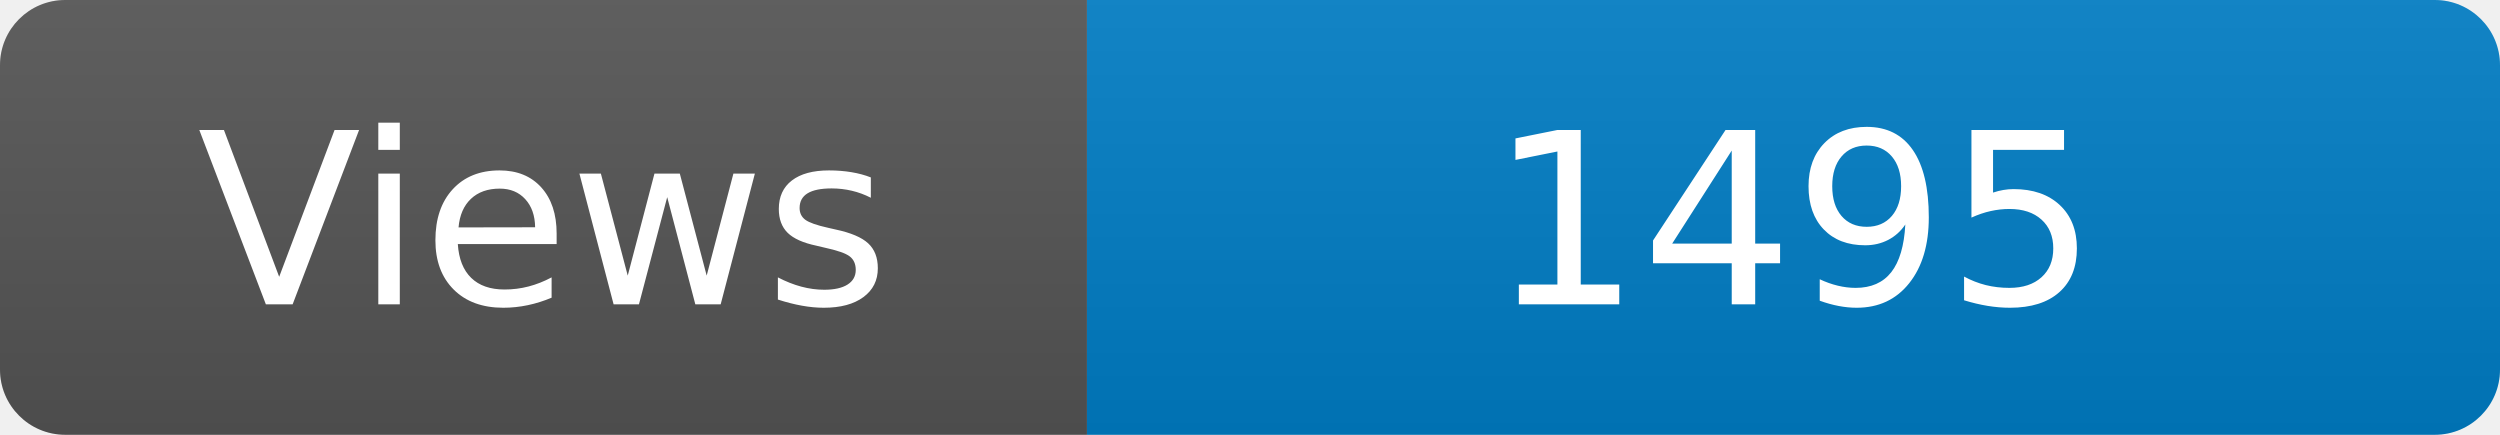
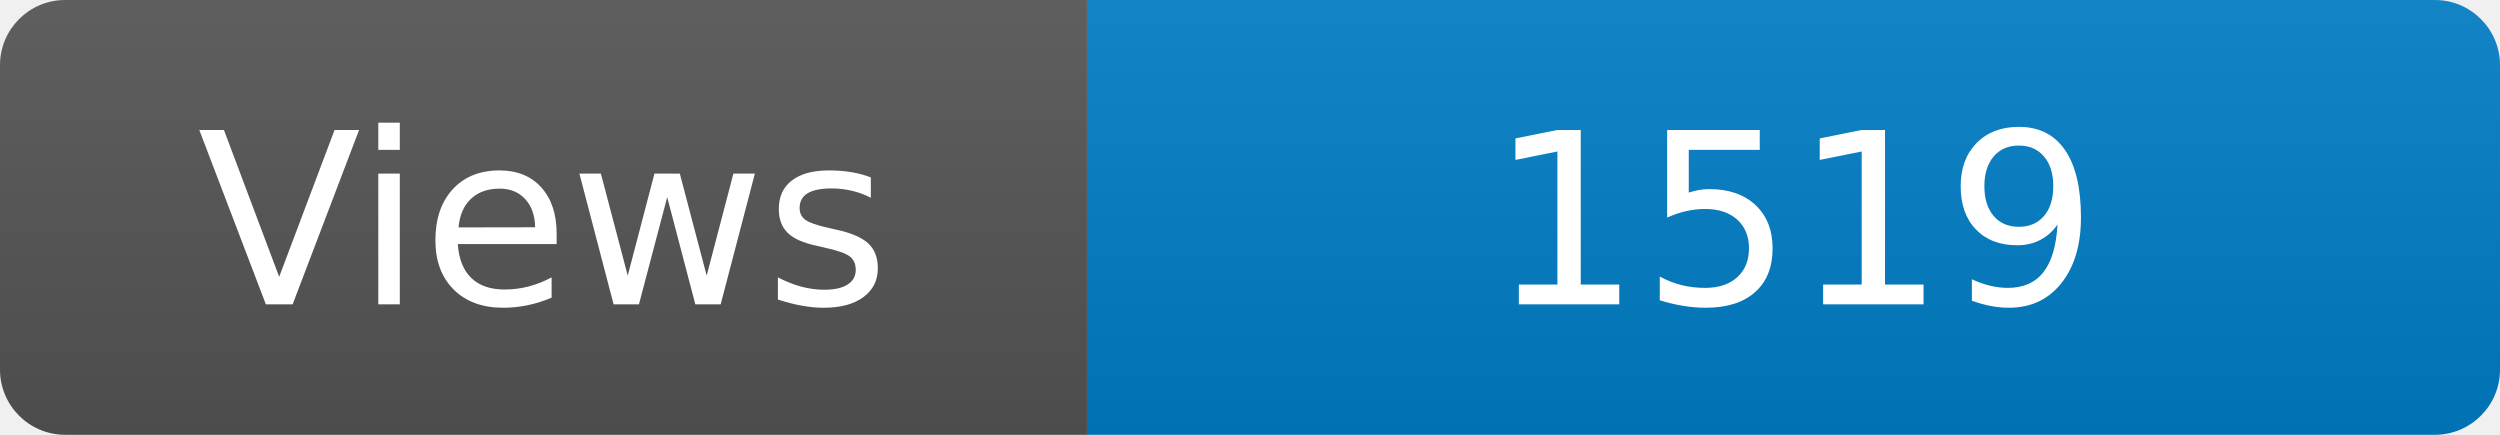
<svg xmlns="http://www.w3.org/2000/svg" width="115" height="20" role="img" aria-label="Maintained?: yes">
  <linearGradient id="s" x2="0" y2="100%">
    <stop offset="0" stop-color="#bbb" stop-opacity=".1" />
    <stop offset="1" stop-opacity=".1" />
  </linearGradient>
  <clipPath id="r">
    <rect width="115" height="20" rx="3" fill="#fff" />
  </clipPath>
  <g clip-path="url(#r)">
    <rect width="50" height="20" fill="#555" />
    <rect x="50" width="160" height="20" fill="#007ec6" />
    <rect width="115" height="20" fill="url(#s)" />
  </g>
  <g fill="#fff" text-anchor="middle" font-family="Verdana,Geneva,DejaVu Sans,sans-serif" font-size="110">
    <text x="250" y="140" transform="scale(.1)" fill="#fff">Views</text>
-     <text x="825" y="140" transform="scale(.1)" fill="#fff">1495</text>
+     <text x="825" y="140" transform="scale(.1)" fill="#fff">1519</text>
  </g>
</svg>
